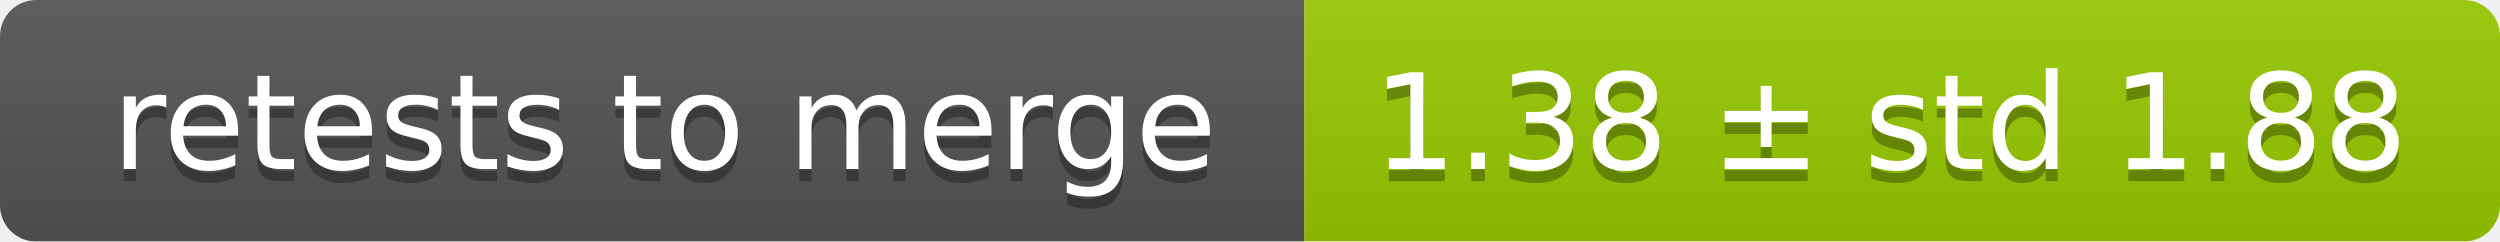
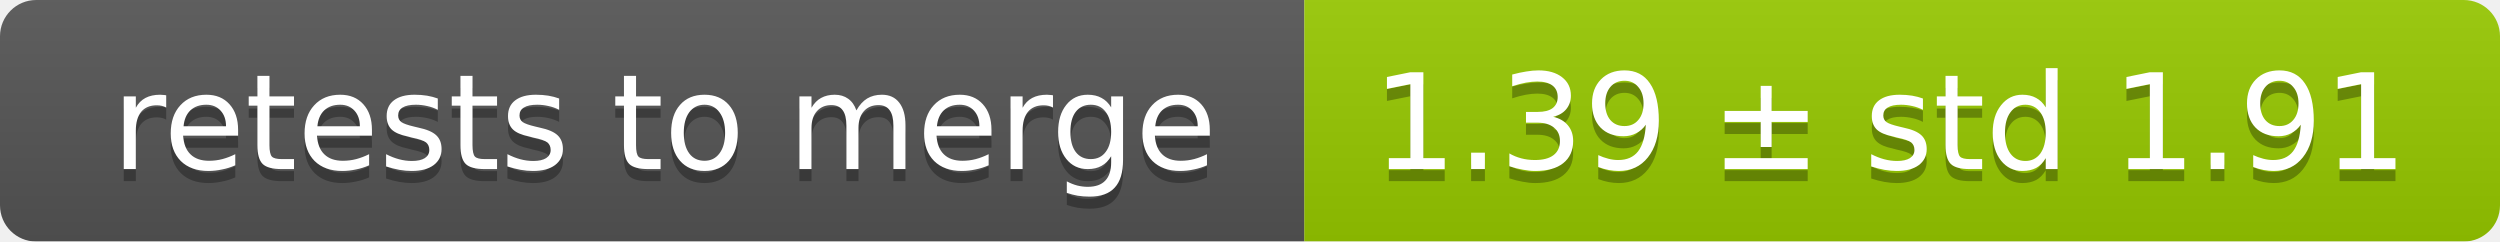
<svg xmlns="http://www.w3.org/2000/svg" width="207" height="20">
  <linearGradient id="smooth" x2="0" y2="100%">
    <stop offset="0" stop-color="#bbb" stop-opacity=".1" />
    <stop offset="1" stop-opacity=".1" />
  </linearGradient>
  <mask id="round">
    <rect width="207" height="20" rx="3" fill="#fff" />
  </mask>
  <g mask="url(#round)">
    <rect width="108" height="20" fill="#555" />
    <rect x="108" width="99" height="20" fill="#97ca00" />
    <rect width="207" height="20" fill="url(#smooth)" />
  </g>
  <g fill="#fff" text-anchor="middle" font-family="DejaVu Sans,Verdana,Geneva,sans-serif" font-size="11">
    <text x="55" y="15" fill="#010101" fill-opacity=".3">retests to merge</text>
    <text x="55" y="14">retests to merge</text>
-     <text x="156.5" y="15" fill="#010101" fill-opacity=".3">1.38 ± std 1.88</text>
-     <text x="156.5" y="14">1.38 ± std 1.88</text>
+     <text x="156.5" y="15" fill="#010101" fill-opacity=".3">1.39 ± std 1.91</text>
+     <text x="156.5" y="14">1.39 ± std 1.91</text>
  </g>
</svg>
